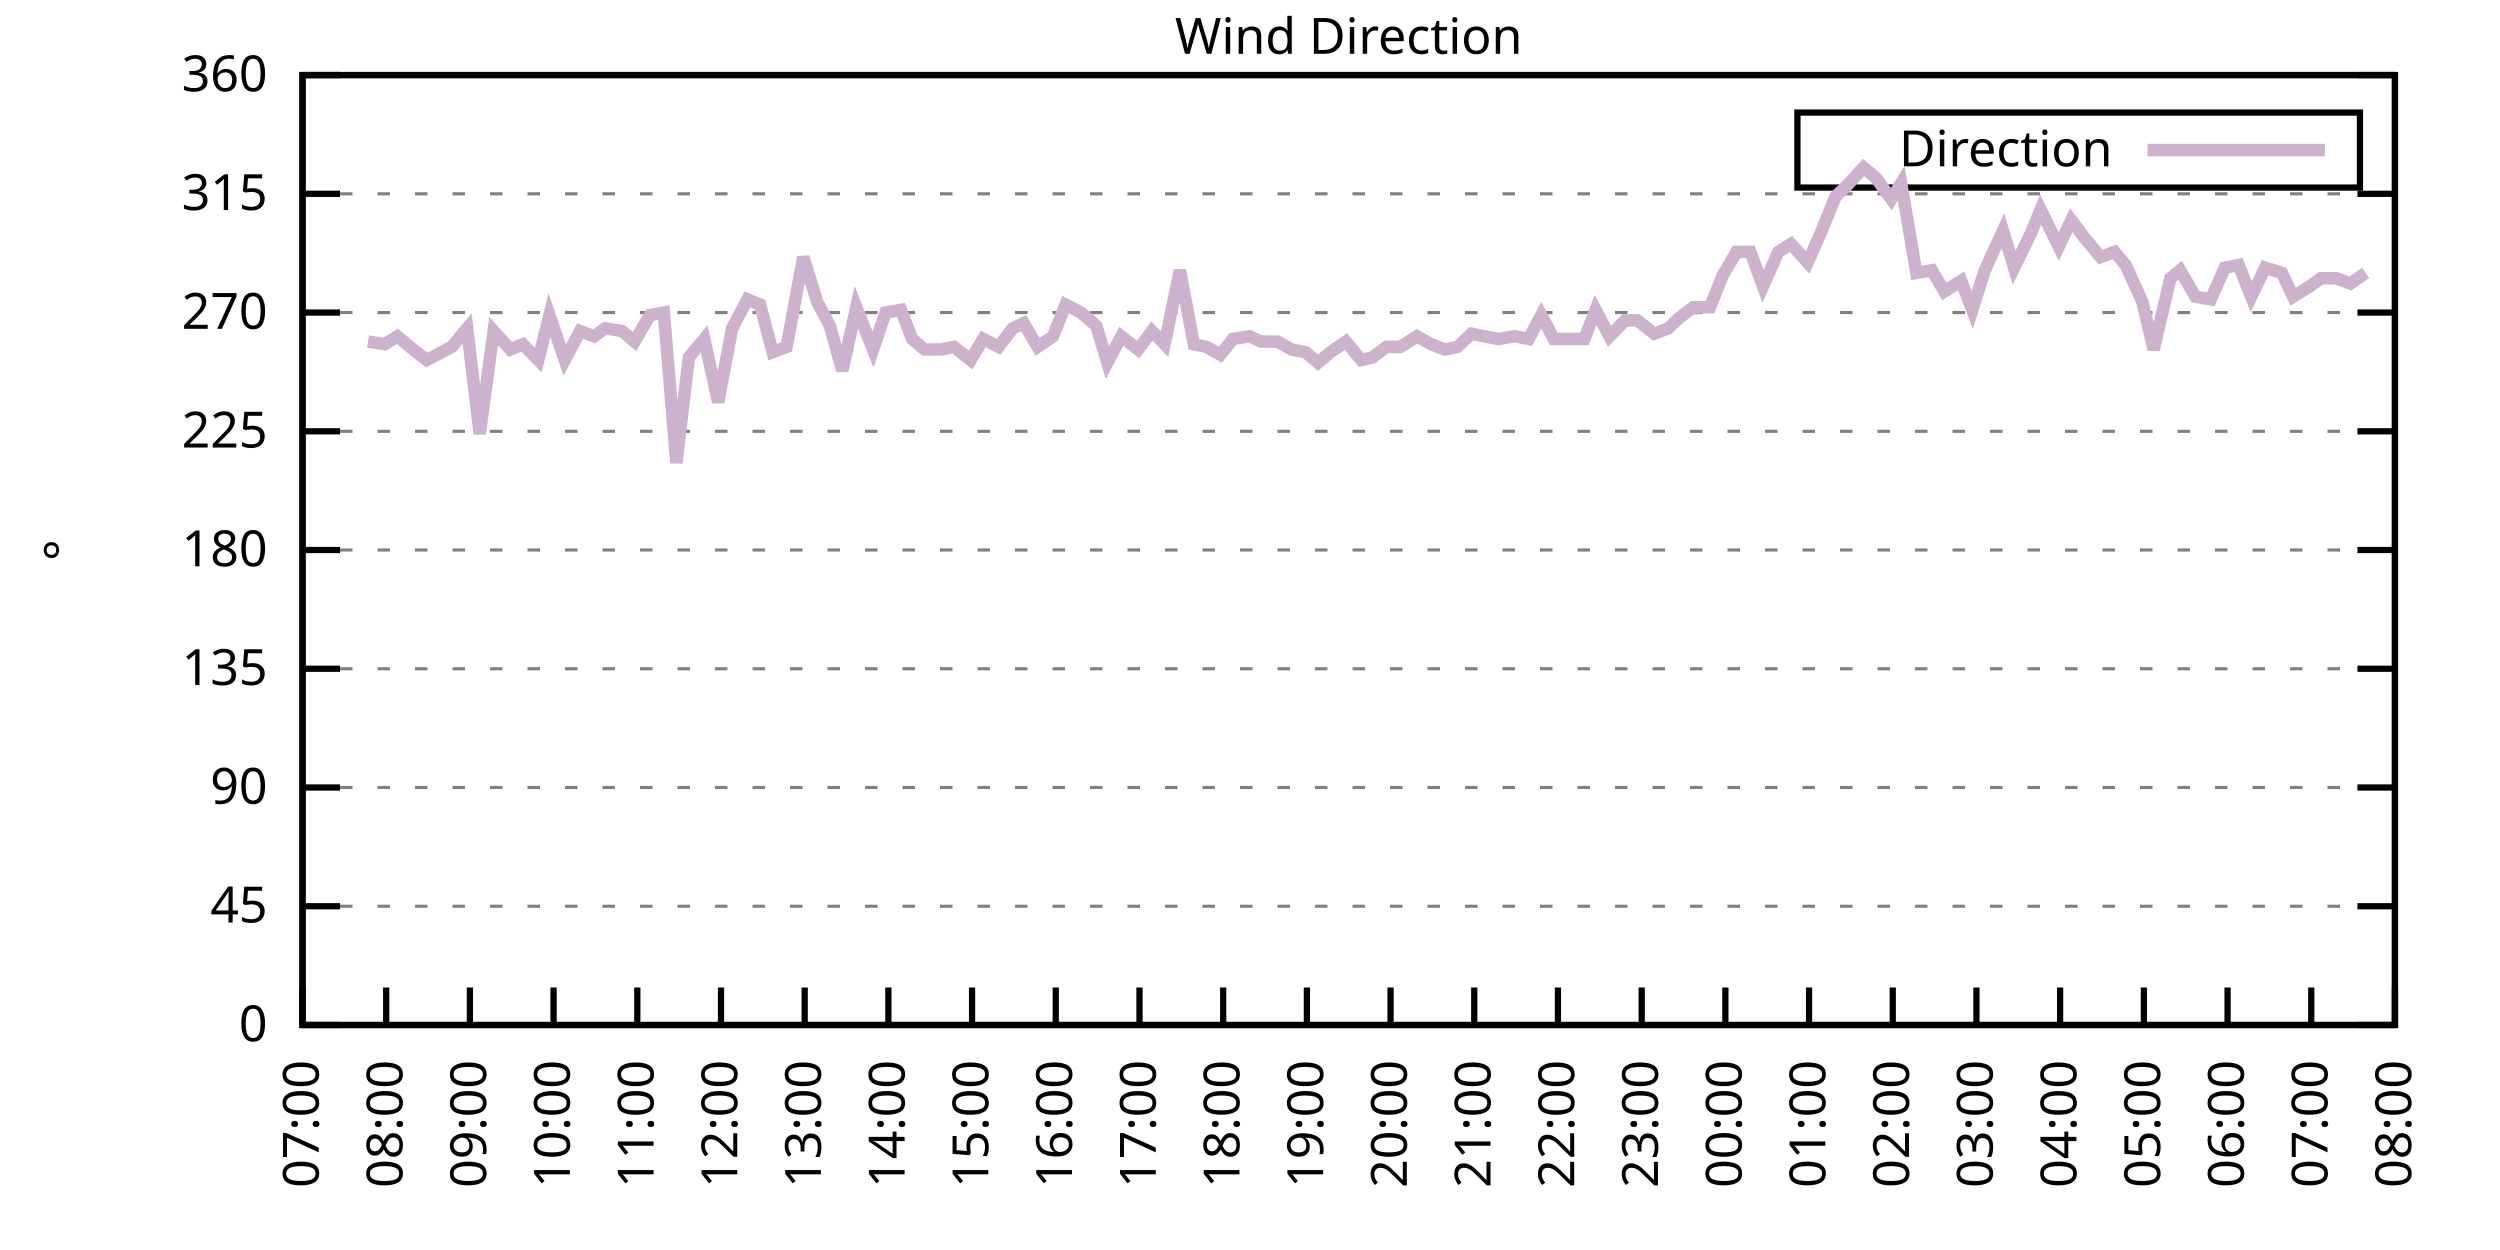
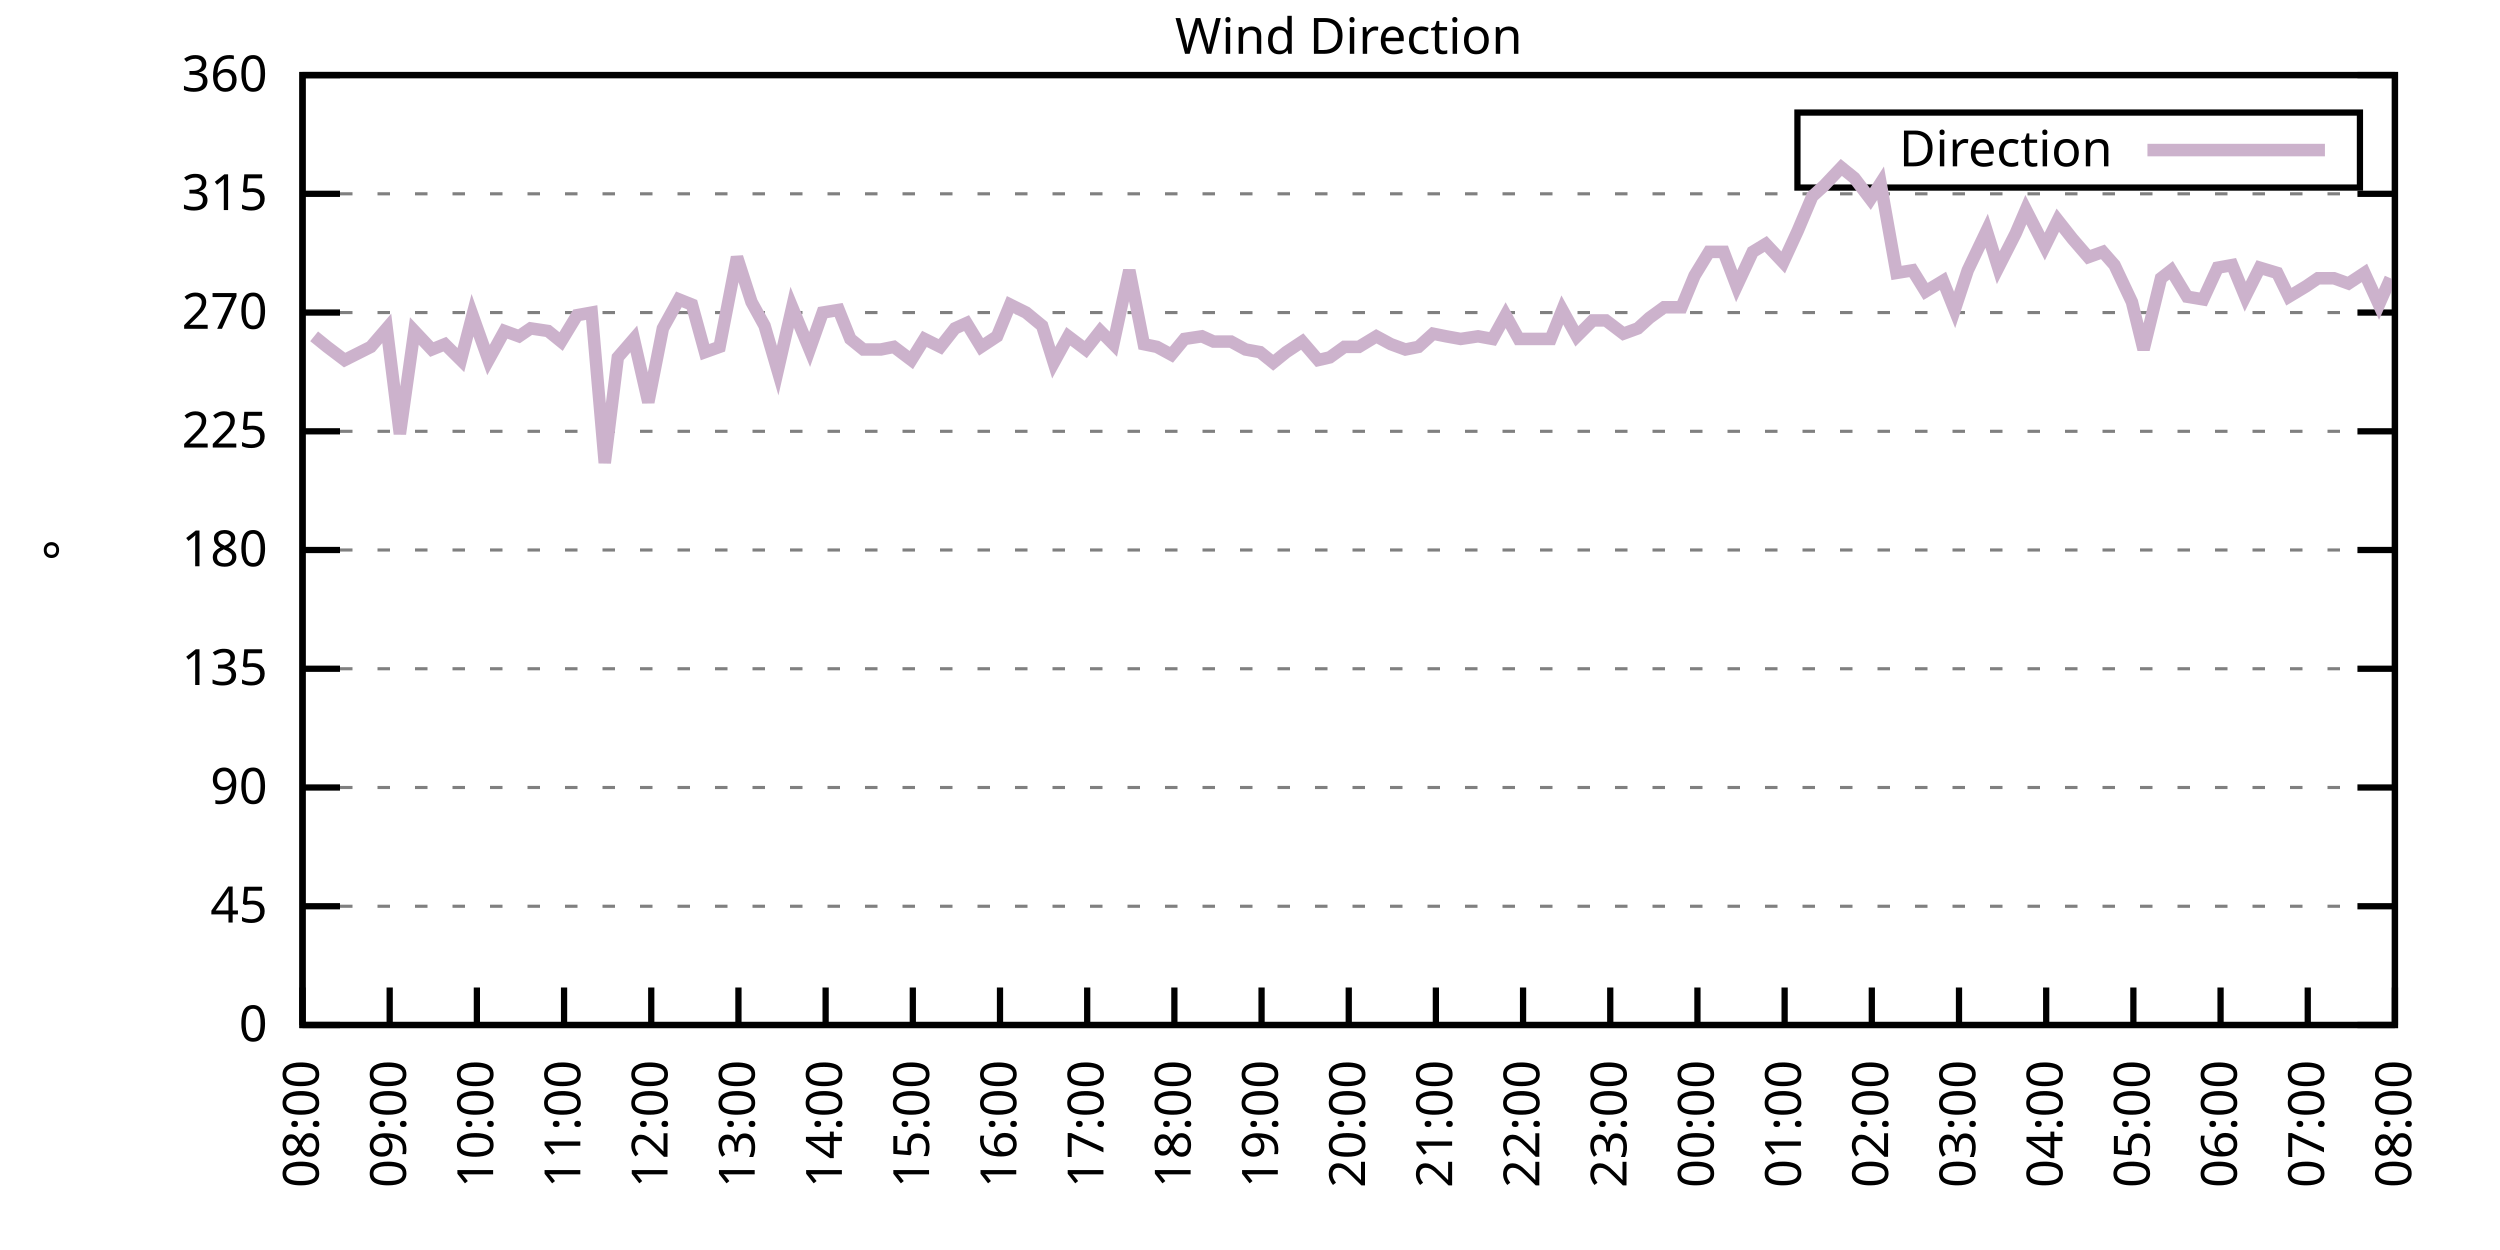
<svg xmlns="http://www.w3.org/2000/svg" xmlns:xlink="http://www.w3.org/1999/xlink" width="400" height="200" viewBox="0 0 400 200">
  <g id="gnuplot_canvas">
    <rect x="0" y="0" width="400" height="200" fill="none" />
    <defs>
      <circle id="gpDot" r="0.5" stroke-width="0.5" stroke="currentColor" />
      <path id="gpPt0" stroke-width="0.333" stroke="currentColor" d="M-1,0 h2 M0,-1 v2" />
      <path id="gpPt1" stroke-width="0.333" stroke="currentColor" d="M-1,-1 L1,1 M1,-1 L-1,1" />
      <path id="gpPt2" stroke-width="0.333" stroke="currentColor" d="M-1,0 L1,0 M0,-1 L0,1 M-1,-1 L1,1 M-1,1 L1,-1" />
      <rect id="gpPt3" stroke-width="0.333" stroke="currentColor" x="-1" y="-1" width="2" height="2" />
      <rect id="gpPt4" stroke-width="0.333" stroke="currentColor" fill="currentColor" x="-1" y="-1" width="2" height="2" />
      <circle id="gpPt5" stroke-width="0.333" stroke="currentColor" cx="0" cy="0" r="1" />
      <use xlink:href="#gpPt5" id="gpPt6" fill="currentColor" stroke="none" />
      <path id="gpPt7" stroke-width="0.333" stroke="currentColor" d="M0,-1.33 L-1.33,0.67 L1.33,0.67 z" />
      <use xlink:href="#gpPt7" id="gpPt8" fill="currentColor" stroke="none" />
      <use xlink:href="#gpPt7" id="gpPt9" stroke="currentColor" transform="rotate(180)" />
      <use xlink:href="#gpPt9" id="gpPt10" fill="currentColor" stroke="none" />
      <use xlink:href="#gpPt3" id="gpPt11" stroke="currentColor" transform="rotate(45)" />
      <use xlink:href="#gpPt11" id="gpPt12" fill="currentColor" stroke="none" />
      <path id="gpPt13" stroke-width="0.333" stroke="currentColor" d="M0,1.330 L1.265,0.411 L0.782,-1.067 L-0.782,-1.076 L-1.265,0.411 z" />
      <use xlink:href="#gpPt13" id="gpPt14" fill="currentColor" stroke="none" />
      <filter id="textbox" filterUnits="objectBoundingBox" x="0" y="0" height="1" width="1">
        <feFlood flood-color="white" flood-opacity="1" result="bgnd" />
        <feComposite in="SourceGraphic" in2="bgnd" operator="atop" />
      </filter>
      <filter id="greybox" filterUnits="objectBoundingBox" x="0" y="0" height="1" width="1">
        <feFlood flood-color="lightgrey" flood-opacity="1" result="grey" />
        <feComposite in="SourceGraphic" in2="grey" operator="atop" />
      </filter>
    </defs>
    <g fill="none" color="white" stroke="currentColor" stroke-width="1.00" stroke-linecap="butt" stroke-linejoin="miter">
</g>
    <g fill="none" color="black" stroke="currentColor" stroke-width="1.00" stroke-linecap="butt" stroke-linejoin="miter">
      <g stroke="none" shape-rendering="crispEdges">
        <polygon fill="rgb(255, 255, 255)" points="48.40,164.00 383.18,164.00 383.18,12.02 48.40,12.02 " />
      </g>
    </g>
    <g fill="none" color="black" stroke="currentColor" stroke-width="1.00" stroke-linecap="butt" stroke-linejoin="miter">
</g>
    <g fill="none" color="black" stroke="black" stroke-width="0.50" stroke-linecap="butt" stroke-linejoin="miter">
</g>
    <g fill="none" color="gray" stroke="currentColor" stroke-width="0.50" stroke-linecap="butt" stroke-linejoin="miter">
      <path stroke="gray" stroke-dasharray="2,4" class="gridline" d="M48.40,164.00 L383.19,164.00  " />
    </g>
    <g fill="none" color="gray" stroke="gray" stroke-width="1.00" stroke-linecap="butt" stroke-linejoin="miter">
</g>
    <g fill="none" color="black" stroke="currentColor" stroke-width="1.00" stroke-linecap="butt" stroke-linejoin="miter">
      <path stroke="black" d="M48.40,164.00 L54.40,164.00 M383.19,164.00 L377.19,164.00  " />
      <g transform="translate(42.80,166.60)" stroke="none" fill="black" font-family="Sans" font-size="8.00" text-anchor="end">
        <text>
          <tspan font-family="Sans"> 0</tspan>
        </text>
      </g>
    </g>
    <g fill="none" color="black" stroke="currentColor" stroke-width="1.00" stroke-linecap="butt" stroke-linejoin="miter">
</g>
    <g fill="none" color="black" stroke="black" stroke-width="0.50" stroke-linecap="butt" stroke-linejoin="miter">
</g>
    <g fill="none" color="gray" stroke="currentColor" stroke-width="0.50" stroke-linecap="butt" stroke-linejoin="miter">
      <path stroke="gray" stroke-dasharray="2,4" class="gridline" d="M48.40,145.00 L383.19,145.00  " />
    </g>
    <g fill="none" color="gray" stroke="gray" stroke-width="1.00" stroke-linecap="butt" stroke-linejoin="miter">
</g>
    <g fill="none" color="black" stroke="currentColor" stroke-width="1.00" stroke-linecap="butt" stroke-linejoin="miter">
      <path stroke="black" d="M48.40,145.00 L54.40,145.00 M383.19,145.00 L377.19,145.00  " />
      <g transform="translate(42.80,147.60)" stroke="none" fill="black" font-family="Sans" font-size="8.00" text-anchor="end">
        <text>
          <tspan font-family="Sans"> 45</tspan>
        </text>
      </g>
    </g>
    <g fill="none" color="black" stroke="currentColor" stroke-width="1.00" stroke-linecap="butt" stroke-linejoin="miter">
</g>
    <g fill="none" color="black" stroke="black" stroke-width="0.50" stroke-linecap="butt" stroke-linejoin="miter">
</g>
    <g fill="none" color="gray" stroke="currentColor" stroke-width="0.50" stroke-linecap="butt" stroke-linejoin="miter">
      <path stroke="gray" stroke-dasharray="2,4" class="gridline" d="M48.40,126.00 L383.19,126.00  " />
    </g>
    <g fill="none" color="gray" stroke="gray" stroke-width="1.00" stroke-linecap="butt" stroke-linejoin="miter">
</g>
    <g fill="none" color="black" stroke="currentColor" stroke-width="1.00" stroke-linecap="butt" stroke-linejoin="miter">
      <path stroke="black" d="M48.40,126.00 L54.40,126.00 M383.19,126.00 L377.19,126.00  " />
      <g transform="translate(42.80,128.60)" stroke="none" fill="black" font-family="Sans" font-size="8.00" text-anchor="end">
        <text>
          <tspan font-family="Sans"> 90</tspan>
        </text>
      </g>
    </g>
    <g fill="none" color="black" stroke="currentColor" stroke-width="1.00" stroke-linecap="butt" stroke-linejoin="miter">
</g>
    <g fill="none" color="black" stroke="black" stroke-width="0.50" stroke-linecap="butt" stroke-linejoin="miter">
</g>
    <g fill="none" color="gray" stroke="currentColor" stroke-width="0.50" stroke-linecap="butt" stroke-linejoin="miter">
      <path stroke="gray" stroke-dasharray="2,4" class="gridline" d="M48.40,107.00 L383.19,107.00  " />
    </g>
    <g fill="none" color="gray" stroke="gray" stroke-width="1.00" stroke-linecap="butt" stroke-linejoin="miter">
</g>
    <g fill="none" color="black" stroke="currentColor" stroke-width="1.00" stroke-linecap="butt" stroke-linejoin="miter">
      <path stroke="black" d="M48.40,107.00 L54.40,107.00 M383.19,107.00 L377.19,107.00  " />
      <g transform="translate(42.80,109.60)" stroke="none" fill="black" font-family="Sans" font-size="8.00" text-anchor="end">
        <text>
          <tspan font-family="Sans"> 135</tspan>
        </text>
      </g>
    </g>
    <g fill="none" color="black" stroke="currentColor" stroke-width="1.00" stroke-linecap="butt" stroke-linejoin="miter">
</g>
    <g fill="none" color="black" stroke="black" stroke-width="0.50" stroke-linecap="butt" stroke-linejoin="miter">
</g>
    <g fill="none" color="gray" stroke="currentColor" stroke-width="0.50" stroke-linecap="butt" stroke-linejoin="miter">
      <path stroke="gray" stroke-dasharray="2,4" class="gridline" d="M48.40,88.00 L383.19,88.00  " />
    </g>
    <g fill="none" color="gray" stroke="gray" stroke-width="1.00" stroke-linecap="butt" stroke-linejoin="miter">
</g>
    <g fill="none" color="black" stroke="currentColor" stroke-width="1.00" stroke-linecap="butt" stroke-linejoin="miter">
      <path stroke="black" d="M48.40,88.00 L54.40,88.00 M383.19,88.00 L377.19,88.00  " />
      <g transform="translate(42.80,90.60)" stroke="none" fill="black" font-family="Sans" font-size="8.00" text-anchor="end">
        <text>
          <tspan font-family="Sans"> 180</tspan>
        </text>
      </g>
    </g>
    <g fill="none" color="black" stroke="currentColor" stroke-width="1.00" stroke-linecap="butt" stroke-linejoin="miter">
</g>
    <g fill="none" color="black" stroke="black" stroke-width="0.50" stroke-linecap="butt" stroke-linejoin="miter">
</g>
    <g fill="none" color="gray" stroke="currentColor" stroke-width="0.50" stroke-linecap="butt" stroke-linejoin="miter">
      <path stroke="gray" stroke-dasharray="2,4" class="gridline" d="M48.40,69.01 L383.19,69.01  " />
    </g>
    <g fill="none" color="gray" stroke="gray" stroke-width="1.00" stroke-linecap="butt" stroke-linejoin="miter">
</g>
    <g fill="none" color="black" stroke="currentColor" stroke-width="1.00" stroke-linecap="butt" stroke-linejoin="miter">
      <path stroke="black" d="M48.40,69.01 L54.40,69.01 M383.19,69.01 L377.19,69.01  " />
      <g transform="translate(42.80,71.61)" stroke="none" fill="black" font-family="Sans" font-size="8.00" text-anchor="end">
        <text>
          <tspan font-family="Sans"> 225</tspan>
        </text>
      </g>
    </g>
    <g fill="none" color="black" stroke="currentColor" stroke-width="1.00" stroke-linecap="butt" stroke-linejoin="miter">
</g>
    <g fill="none" color="black" stroke="black" stroke-width="0.50" stroke-linecap="butt" stroke-linejoin="miter">
</g>
    <g fill="none" color="gray" stroke="currentColor" stroke-width="0.50" stroke-linecap="butt" stroke-linejoin="miter">
      <path stroke="gray" stroke-dasharray="2,4" class="gridline" d="M48.40,50.01 L383.19,50.01  " />
    </g>
    <g fill="none" color="gray" stroke="gray" stroke-width="1.00" stroke-linecap="butt" stroke-linejoin="miter">
</g>
    <g fill="none" color="black" stroke="currentColor" stroke-width="1.00" stroke-linecap="butt" stroke-linejoin="miter">
      <path stroke="black" d="M48.40,50.01 L54.40,50.01 M383.19,50.01 L377.19,50.01  " />
      <g transform="translate(42.80,52.61)" stroke="none" fill="black" font-family="Sans" font-size="8.00" text-anchor="end">
        <text>
          <tspan font-family="Sans"> 270</tspan>
        </text>
      </g>
    </g>
    <g fill="none" color="black" stroke="currentColor" stroke-width="1.00" stroke-linecap="butt" stroke-linejoin="miter">
</g>
    <g fill="none" color="black" stroke="black" stroke-width="0.50" stroke-linecap="butt" stroke-linejoin="miter">
</g>
    <g fill="none" color="gray" stroke="currentColor" stroke-width="0.50" stroke-linecap="butt" stroke-linejoin="miter">
      <path stroke="gray" stroke-dasharray="2,4" class="gridline" d="M48.40,31.01 L383.19,31.01  " />
    </g>
    <g fill="none" color="gray" stroke="gray" stroke-width="1.00" stroke-linecap="butt" stroke-linejoin="miter">
</g>
    <g fill="none" color="black" stroke="currentColor" stroke-width="1.00" stroke-linecap="butt" stroke-linejoin="miter">
      <path stroke="black" d="M48.40,31.01 L54.40,31.01 M383.19,31.01 L377.19,31.01  " />
      <g transform="translate(42.80,33.61)" stroke="none" fill="black" font-family="Sans" font-size="8.00" text-anchor="end">
        <text>
          <tspan font-family="Sans"> 315</tspan>
        </text>
      </g>
    </g>
    <g fill="none" color="black" stroke="currentColor" stroke-width="1.00" stroke-linecap="butt" stroke-linejoin="miter">
</g>
    <g fill="none" color="black" stroke="black" stroke-width="0.50" stroke-linecap="butt" stroke-linejoin="miter">
</g>
    <g fill="none" color="gray" stroke="currentColor" stroke-width="0.50" stroke-linecap="butt" stroke-linejoin="miter">
      <path stroke="gray" stroke-dasharray="2,4" class="gridline" d="M48.40,12.01 L383.19,12.01  " />
    </g>
    <g fill="none" color="gray" stroke="gray" stroke-width="1.00" stroke-linecap="butt" stroke-linejoin="miter">
</g>
    <g fill="none" color="black" stroke="currentColor" stroke-width="1.00" stroke-linecap="butt" stroke-linejoin="miter">
      <path stroke="black" d="M48.40,12.01 L54.40,12.01 M383.19,12.01 L377.19,12.01  " />
      <g transform="translate(42.80,14.61)" stroke="none" fill="black" font-family="Sans" font-size="8.00" text-anchor="end">
        <text>
          <tspan font-family="Sans"> 360</tspan>
        </text>
      </g>
    </g>
    <g fill="none" color="black" stroke="currentColor" stroke-width="1.00" stroke-linecap="butt" stroke-linejoin="miter">
      <path stroke="black" d="M48.40,164.00 L48.40,158.00  " />
      <g transform="translate(51.00,169.60) rotate(270.00)" stroke="none" fill="black" font-family="Sans" font-size="8.00" text-anchor="end">
        <text>
-           <tspan font-family="Sans">07:00</tspan>
-         </text>
-       </g>
-     </g>
-     <g fill="none" color="black" stroke="currentColor" stroke-width="1.00" stroke-linecap="butt" stroke-linejoin="miter">
-       <path stroke="black" d="M61.79,164.00 L61.79,158.00  " />
-       <g transform="translate(64.39,169.60) rotate(270.00)" stroke="none" fill="black" font-family="Sans" font-size="8.00" text-anchor="end">
-         <text>
          <tspan font-family="Sans">08:00</tspan>
        </text>
      </g>
    </g>
    <g fill="none" color="black" stroke="currentColor" stroke-width="1.00" stroke-linecap="butt" stroke-linejoin="miter">
-       <path stroke="black" d="M75.18,164.00 L75.18,158.00  " />
-       <g transform="translate(77.78,169.60) rotate(270.00)" stroke="none" fill="black" font-family="Sans" font-size="8.00" text-anchor="end">
+       <path stroke="black" d="M62.35,164.00 L62.35,158.00  " />
+       <g transform="translate(64.95,169.60) rotate(270.00)" stroke="none" fill="black" font-family="Sans" font-size="8.00" text-anchor="end">
        <text>
          <tspan font-family="Sans">09:00</tspan>
        </text>
      </g>
    </g>
    <g fill="none" color="black" stroke="currentColor" stroke-width="1.00" stroke-linecap="butt" stroke-linejoin="miter">
-       <path stroke="black" d="M88.57,164.00 L88.57,158.00  " />
-       <g transform="translate(91.17,169.60) rotate(270.00)" stroke="none" fill="black" font-family="Sans" font-size="8.00" text-anchor="end">
+       <path stroke="black" d="M76.30,164.00 L76.30,158.00  " />
+       <g transform="translate(78.90,169.60) rotate(270.00)" stroke="none" fill="black" font-family="Sans" font-size="8.00" text-anchor="end">
        <text>
          <tspan font-family="Sans">10:00</tspan>
        </text>
      </g>
    </g>
    <g fill="none" color="black" stroke="currentColor" stroke-width="1.00" stroke-linecap="butt" stroke-linejoin="miter">
-       <path stroke="black" d="M101.97,164.00 L101.97,158.00  " />
-       <g transform="translate(104.57,169.60) rotate(270.00)" stroke="none" fill="black" font-family="Sans" font-size="8.00" text-anchor="end">
+       <path stroke="black" d="M90.25,164.00 L90.25,158.00  " />
+       <g transform="translate(92.85,169.60) rotate(270.00)" stroke="none" fill="black" font-family="Sans" font-size="8.00" text-anchor="end">
        <text>
          <tspan font-family="Sans">11:00</tspan>
        </text>
      </g>
    </g>
    <g fill="none" color="black" stroke="currentColor" stroke-width="1.00" stroke-linecap="butt" stroke-linejoin="miter">
-       <path stroke="black" d="M115.36,164.00 L115.36,158.00  " />
-       <g transform="translate(117.96,169.60) rotate(270.00)" stroke="none" fill="black" font-family="Sans" font-size="8.00" text-anchor="end">
+       <path stroke="black" d="M104.20,164.00 L104.20,158.00  " />
+       <g transform="translate(106.80,169.60) rotate(270.00)" stroke="none" fill="black" font-family="Sans" font-size="8.00" text-anchor="end">
        <text>
          <tspan font-family="Sans">12:00</tspan>
        </text>
      </g>
    </g>
    <g fill="none" color="black" stroke="currentColor" stroke-width="1.00" stroke-linecap="butt" stroke-linejoin="miter">
-       <path stroke="black" d="M128.75,164.00 L128.75,158.00  " />
-       <g transform="translate(131.35,169.60) rotate(270.00)" stroke="none" fill="black" font-family="Sans" font-size="8.00" text-anchor="end">
+       <path stroke="black" d="M118.15,164.00 L118.15,158.00  " />
+       <g transform="translate(120.75,169.60) rotate(270.00)" stroke="none" fill="black" font-family="Sans" font-size="8.00" text-anchor="end">
        <text>
          <tspan font-family="Sans">13:00</tspan>
        </text>
      </g>
    </g>
    <g fill="none" color="black" stroke="currentColor" stroke-width="1.00" stroke-linecap="butt" stroke-linejoin="miter">
-       <path stroke="black" d="M142.14,164.00 L142.14,158.00  " />
-       <g transform="translate(144.74,169.60) rotate(270.00)" stroke="none" fill="black" font-family="Sans" font-size="8.00" text-anchor="end">
+       <path stroke="black" d="M132.10,164.00 L132.10,158.00  " />
+       <g transform="translate(134.70,169.60) rotate(270.00)" stroke="none" fill="black" font-family="Sans" font-size="8.00" text-anchor="end">
        <text>
          <tspan font-family="Sans">14:00</tspan>
        </text>
      </g>
    </g>
    <g fill="none" color="black" stroke="currentColor" stroke-width="1.00" stroke-linecap="butt" stroke-linejoin="miter">
-       <path stroke="black" d="M155.53,164.00 L155.53,158.00  " />
-       <g transform="translate(158.13,169.60) rotate(270.00)" stroke="none" fill="black" font-family="Sans" font-size="8.00" text-anchor="end">
+       <path stroke="black" d="M146.05,164.00 L146.05,158.00  " />
+       <g transform="translate(148.65,169.60) rotate(270.00)" stroke="none" fill="black" font-family="Sans" font-size="8.00" text-anchor="end">
        <text>
          <tspan font-family="Sans">15:00</tspan>
        </text>
      </g>
    </g>
    <g fill="none" color="black" stroke="currentColor" stroke-width="1.00" stroke-linecap="butt" stroke-linejoin="miter">
-       <path stroke="black" d="M168.92,164.00 L168.92,158.00  " />
-       <g transform="translate(171.52,169.60) rotate(270.00)" stroke="none" fill="black" font-family="Sans" font-size="8.00" text-anchor="end">
+       <path stroke="black" d="M160.00,164.00 L160.00,158.00  " />
+       <g transform="translate(162.60,169.60) rotate(270.00)" stroke="none" fill="black" font-family="Sans" font-size="8.00" text-anchor="end">
        <text>
          <tspan font-family="Sans">16:00</tspan>
        </text>
      </g>
    </g>
    <g fill="none" color="black" stroke="currentColor" stroke-width="1.00" stroke-linecap="butt" stroke-linejoin="miter">
-       <path stroke="black" d="M182.32,164.00 L182.32,158.00  " />
-       <g transform="translate(184.92,169.60) rotate(270.00)" stroke="none" fill="black" font-family="Sans" font-size="8.00" text-anchor="end">
+       <path stroke="black" d="M173.95,164.00 L173.95,158.00  " />
+       <g transform="translate(176.55,169.60) rotate(270.00)" stroke="none" fill="black" font-family="Sans" font-size="8.00" text-anchor="end">
        <text>
          <tspan font-family="Sans">17:00</tspan>
        </text>
      </g>
    </g>
    <g fill="none" color="black" stroke="currentColor" stroke-width="1.00" stroke-linecap="butt" stroke-linejoin="miter">
-       <path stroke="black" d="M195.71,164.00 L195.71,158.00  " />
-       <g transform="translate(198.31,169.60) rotate(270.00)" stroke="none" fill="black" font-family="Sans" font-size="8.00" text-anchor="end">
+       <path stroke="black" d="M187.90,164.00 L187.90,158.00  " />
+       <g transform="translate(190.50,169.60) rotate(270.00)" stroke="none" fill="black" font-family="Sans" font-size="8.00" text-anchor="end">
        <text>
          <tspan font-family="Sans">18:00</tspan>
        </text>
      </g>
    </g>
    <g fill="none" color="black" stroke="currentColor" stroke-width="1.00" stroke-linecap="butt" stroke-linejoin="miter">
-       <path stroke="black" d="M209.10,164.00 L209.10,158.00  " />
-       <g transform="translate(211.70,169.60) rotate(270.00)" stroke="none" fill="black" font-family="Sans" font-size="8.00" text-anchor="end">
+       <path stroke="black" d="M201.85,164.00 L201.85,158.00  " />
+       <g transform="translate(204.45,169.60) rotate(270.00)" stroke="none" fill="black" font-family="Sans" font-size="8.00" text-anchor="end">
        <text>
          <tspan font-family="Sans">19:00</tspan>
        </text>
      </g>
    </g>
    <g fill="none" color="black" stroke="currentColor" stroke-width="1.00" stroke-linecap="butt" stroke-linejoin="miter">
-       <path stroke="black" d="M222.49,164.00 L222.49,158.00  " />
-       <g transform="translate(225.09,169.60) rotate(270.00)" stroke="none" fill="black" font-family="Sans" font-size="8.00" text-anchor="end">
+       <path stroke="black" d="M215.80,164.00 L215.80,158.00  " />
+       <g transform="translate(218.40,169.60) rotate(270.00)" stroke="none" fill="black" font-family="Sans" font-size="8.00" text-anchor="end">
        <text>
          <tspan font-family="Sans">20:00</tspan>
        </text>
      </g>
    </g>
    <g fill="none" color="black" stroke="currentColor" stroke-width="1.00" stroke-linecap="butt" stroke-linejoin="miter">
-       <path stroke="black" d="M235.88,164.00 L235.88,158.00  " />
-       <g transform="translate(238.48,169.60) rotate(270.00)" stroke="none" fill="black" font-family="Sans" font-size="8.00" text-anchor="end">
+       <path stroke="black" d="M229.74,164.00 L229.74,158.00  " />
+       <g transform="translate(232.34,169.60) rotate(270.00)" stroke="none" fill="black" font-family="Sans" font-size="8.00" text-anchor="end">
        <text>
          <tspan font-family="Sans">21:00</tspan>
        </text>
      </g>
    </g>
    <g fill="none" color="black" stroke="currentColor" stroke-width="1.00" stroke-linecap="butt" stroke-linejoin="miter">
-       <path stroke="black" d="M249.27,164.00 L249.27,158.00  " />
-       <g transform="translate(251.87,169.60) rotate(270.00)" stroke="none" fill="black" font-family="Sans" font-size="8.00" text-anchor="end">
+       <path stroke="black" d="M243.69,164.00 L243.69,158.00  " />
+       <g transform="translate(246.29,169.60) rotate(270.00)" stroke="none" fill="black" font-family="Sans" font-size="8.00" text-anchor="end">
        <text>
          <tspan font-family="Sans">22:00</tspan>
        </text>
      </g>
    </g>
    <g fill="none" color="black" stroke="currentColor" stroke-width="1.00" stroke-linecap="butt" stroke-linejoin="miter">
-       <path stroke="black" d="M262.67,164.00 L262.67,158.00  " />
-       <g transform="translate(265.27,169.60) rotate(270.00)" stroke="none" fill="black" font-family="Sans" font-size="8.00" text-anchor="end">
+       <path stroke="black" d="M257.64,164.00 L257.64,158.00  " />
+       <g transform="translate(260.24,169.60) rotate(270.00)" stroke="none" fill="black" font-family="Sans" font-size="8.00" text-anchor="end">
        <text>
          <tspan font-family="Sans">23:00</tspan>
        </text>
      </g>
    </g>
    <g fill="none" color="black" stroke="currentColor" stroke-width="1.00" stroke-linecap="butt" stroke-linejoin="miter">
-       <path stroke="black" d="M276.06,164.00 L276.06,158.00  " />
-       <g transform="translate(278.66,169.60) rotate(270.00)" stroke="none" fill="black" font-family="Sans" font-size="8.00" text-anchor="end">
+       <path stroke="black" d="M271.59,164.00 L271.59,158.00  " />
+       <g transform="translate(274.19,169.60) rotate(270.00)" stroke="none" fill="black" font-family="Sans" font-size="8.00" text-anchor="end">
        <text>
          <tspan font-family="Sans">00:00</tspan>
        </text>
      </g>
    </g>
    <g fill="none" color="black" stroke="currentColor" stroke-width="1.00" stroke-linecap="butt" stroke-linejoin="miter">
-       <path stroke="black" d="M289.45,164.00 L289.45,158.00  " />
-       <g transform="translate(292.05,169.60) rotate(270.00)" stroke="none" fill="black" font-family="Sans" font-size="8.00" text-anchor="end">
+       <path stroke="black" d="M285.54,164.00 L285.54,158.00  " />
+       <g transform="translate(288.14,169.60) rotate(270.00)" stroke="none" fill="black" font-family="Sans" font-size="8.00" text-anchor="end">
        <text>
          <tspan font-family="Sans">01:00</tspan>
        </text>
      </g>
    </g>
    <g fill="none" color="black" stroke="currentColor" stroke-width="1.00" stroke-linecap="butt" stroke-linejoin="miter">
-       <path stroke="black" d="M302.84,164.00 L302.84,158.00  " />
-       <g transform="translate(305.44,169.60) rotate(270.00)" stroke="none" fill="black" font-family="Sans" font-size="8.00" text-anchor="end">
+       <path stroke="black" d="M299.49,164.00 L299.49,158.00  " />
+       <g transform="translate(302.09,169.60) rotate(270.00)" stroke="none" fill="black" font-family="Sans" font-size="8.00" text-anchor="end">
        <text>
          <tspan font-family="Sans">02:00</tspan>
        </text>
      </g>
    </g>
    <g fill="none" color="black" stroke="currentColor" stroke-width="1.00" stroke-linecap="butt" stroke-linejoin="miter">
-       <path stroke="black" d="M316.23,164.00 L316.23,158.00  " />
-       <g transform="translate(318.83,169.60) rotate(270.00)" stroke="none" fill="black" font-family="Sans" font-size="8.00" text-anchor="end">
+       <path stroke="black" d="M313.44,164.00 L313.44,158.00  " />
+       <g transform="translate(316.04,169.60) rotate(270.00)" stroke="none" fill="black" font-family="Sans" font-size="8.00" text-anchor="end">
        <text>
          <tspan font-family="Sans">03:00</tspan>
        </text>
      </g>
    </g>
    <g fill="none" color="black" stroke="currentColor" stroke-width="1.00" stroke-linecap="butt" stroke-linejoin="miter">
-       <path stroke="black" d="M329.62,164.00 L329.62,158.00  " />
-       <g transform="translate(332.22,169.60) rotate(270.00)" stroke="none" fill="black" font-family="Sans" font-size="8.00" text-anchor="end">
+       <path stroke="black" d="M327.39,164.00 L327.39,158.00  " />
+       <g transform="translate(329.99,169.60) rotate(270.00)" stroke="none" fill="black" font-family="Sans" font-size="8.00" text-anchor="end">
        <text>
          <tspan font-family="Sans">04:00</tspan>
        </text>
      </g>
    </g>
    <g fill="none" color="black" stroke="currentColor" stroke-width="1.00" stroke-linecap="butt" stroke-linejoin="miter">
-       <path stroke="black" d="M343.02,164.00 L343.02,158.00  " />
-       <g transform="translate(345.62,169.60) rotate(270.00)" stroke="none" fill="black" font-family="Sans" font-size="8.00" text-anchor="end">
+       <path stroke="black" d="M341.34,164.00 L341.34,158.00  " />
+       <g transform="translate(343.94,169.60) rotate(270.00)" stroke="none" fill="black" font-family="Sans" font-size="8.00" text-anchor="end">
        <text>
          <tspan font-family="Sans">05:00</tspan>
        </text>
      </g>
    </g>
    <g fill="none" color="black" stroke="currentColor" stroke-width="1.00" stroke-linecap="butt" stroke-linejoin="miter">
-       <path stroke="black" d="M356.41,164.00 L356.41,158.00  " />
-       <g transform="translate(359.01,169.60) rotate(270.00)" stroke="none" fill="black" font-family="Sans" font-size="8.00" text-anchor="end">
+       <path stroke="black" d="M355.29,164.00 L355.29,158.00  " />
+       <g transform="translate(357.89,169.60) rotate(270.00)" stroke="none" fill="black" font-family="Sans" font-size="8.00" text-anchor="end">
        <text>
          <tspan font-family="Sans">06:00</tspan>
        </text>
      </g>
    </g>
    <g fill="none" color="black" stroke="currentColor" stroke-width="1.00" stroke-linecap="butt" stroke-linejoin="miter">
-       <path stroke="black" d="M369.80,164.00 L369.80,158.00  " />
-       <g transform="translate(372.40,169.60) rotate(270.00)" stroke="none" fill="black" font-family="Sans" font-size="8.00" text-anchor="end">
+       <path stroke="black" d="M369.24,164.00 L369.24,158.00  " />
+       <g transform="translate(371.84,169.60) rotate(270.00)" stroke="none" fill="black" font-family="Sans" font-size="8.00" text-anchor="end">
        <text>
          <tspan font-family="Sans">07:00</tspan>
        </text>
      </g>
    </g>
    <g fill="none" color="black" stroke="currentColor" stroke-width="1.00" stroke-linecap="butt" stroke-linejoin="miter">
      <path stroke="black" d="M383.19,164.00 L383.19,158.00  " />
      <g transform="translate(385.79,169.60) rotate(270.00)" stroke="none" fill="black" font-family="Sans" font-size="8.00" text-anchor="end">
        <text>
          <tspan font-family="Sans">08:00</tspan>
        </text>
      </g>
    </g>
    <g fill="none" color="black" stroke="currentColor" stroke-width="1.00" stroke-linecap="butt" stroke-linejoin="miter">
</g>
    <g fill="none" color="black" stroke="currentColor" stroke-width="1.00" stroke-linecap="butt" stroke-linejoin="miter">
      <path stroke="black" d="M48.40,12.01 L48.40,164.00 L383.19,164.00 L383.19,12.01 L48.40,12.01 Z  " />
    </g>
    <g fill="none" color="black" stroke="currentColor" stroke-width="1.00" stroke-linecap="butt" stroke-linejoin="miter">
</g>
    <g fill="none" color="black" stroke="currentColor" stroke-width="1.00" stroke-linecap="butt" stroke-linejoin="miter">
      <path stroke="black" d="M287.59,30.01 L287.59,18.01 L377.59,18.01 L377.59,30.01 L287.59,30.01 Z  " />
    </g>
    <g id="Wind_direction_plot_1">
      <g fill="none" color="white" stroke="black" stroke-width="2.00" stroke-linecap="butt" stroke-linejoin="miter">
</g>
      <g fill="none" color="black" stroke="currentColor" stroke-width="2.00" stroke-linecap="butt" stroke-linejoin="miter">
        <g transform="translate(337.99,26.61)" stroke="none" fill="black" font-family="Sans" font-size="8.00" text-anchor="end">
          <text>
            <tspan font-family="Sans">Direction</tspan>
          </text>
        </g>
      </g>
      <g fill="none" color="black" stroke="currentColor" stroke-width="2.00" stroke-linecap="butt" stroke-linejoin="miter">
-         <path stroke="rgb(204, 178, 204)" d="M343.59,24.01 L371.99,24.01 M58.89,54.65 L61.57,55.07 L63.58,53.81 L65.59,55.50 L68.26,57.61 L72.28,55.50   L74.74,52.54 L76.75,69.43 L78.98,52.96 L81.66,55.92 L83.66,55.07 L86.12,57.61 L87.91,50.43 L90.36,57.61   L92.82,52.96 L95.05,53.81 L96.83,52.54 L99.51,52.96 L101.52,54.65 L103.98,50.43 L106.21,50.01 L108.22,74.07   L110.22,57.18 L112.68,54.23 L114.91,64.36 L117.14,52.54 L119.60,47.90 L121.61,48.74 L123.62,56.34 L125.85,55.50   L128.53,41.14 L130.76,48.32 L132.77,52.12 L134.78,59.30 L137.01,49.16 L139.69,55.92 L141.69,50.01 L144.15,49.59   L145.94,54.23 L147.94,55.92 L150.62,55.92 L152.63,55.50 L155.31,57.61 L157.32,54.23 L159.77,55.50 L162.01,52.54   L163.79,51.70 L166.02,55.50 L168.48,53.81 L170.49,48.74 L172.94,50.01 L175.40,52.12 L177.18,58.03 L179.41,53.81   L182.09,55.92 L184.32,52.96 L186.33,55.07 L188.79,43.25 L191.02,55.07 L193.03,55.50 L195.26,56.76 L197.27,54.23   L199.95,53.81 L201.73,54.65 L204.41,54.65 L206.64,55.92 L208.88,56.34 L210.88,58.03 L212.89,56.34 L215.35,54.65   L217.80,57.61 L219.59,57.18 L221.82,55.50 L224.05,55.50 L226.73,53.81 L228.96,55.07 L231.20,55.92 L233.20,55.50   L235.44,53.39 L237.44,53.81 L239.68,54.23 L242.36,53.81 L244.59,54.23 L246.60,50.43 L248.60,54.23 L250.84,54.23   L253.51,54.23 L255.30,49.59 L257.53,53.81 L259.99,51.27 L262.00,51.27 L264.67,53.39 L266.91,52.54 L268.69,50.85   L270.92,49.16 L273.60,49.16 L275.61,44.10 L277.84,40.30 L280.07,40.30 L282.08,45.79 L284.54,40.30 L286.55,39.03   L289.23,41.99 L291.46,36.92 L293.69,31.43 L295.48,29.74 L298.15,26.79 L300.16,28.48 L302.62,31.85 L304.18,29.32   L306.63,43.67 L309.09,43.25 L311.10,46.63 L313.78,44.94 L315.56,49.59 L317.57,43.25 L320.47,36.92 L322.26,42.83   L324.94,37.34 L326.50,33.54 L329.40,39.45 L331.41,35.23 L333.64,38.19 L336.10,41.14 L338.33,40.30 L340.11,42.41   L342.79,48.32 L344.58,55.92 L347.26,44.52 L348.82,43.25 L351.27,47.47 L353.73,47.90 L355.96,42.83 L358.19,42.41   L360.20,47.47 L362.43,42.83 L365.11,43.67 L366.90,47.47 L369.58,45.79 L371.36,44.52 L373.82,44.52 L376.05,45.36   L378.50,43.67  " />
+         <path stroke="rgb(204, 178, 204)" d="M343.59,24.01 L371.99,24.01 M50.26,53.81 L52.35,55.50 L55.14,57.61 L59.33,55.50 L61.88,52.54 L63.98,69.43   L66.30,52.96 L69.09,55.92 L71.18,55.07 L73.74,57.61 L75.60,50.43 L78.16,57.61 L80.72,52.96 L83.04,53.81   L84.90,52.54 L87.69,52.96 L89.78,54.65 L92.34,50.43 L94.67,50.01 L96.76,74.07 L98.85,57.18 L101.41,54.23   L103.73,64.36 L106.06,52.54 L108.62,47.90 L110.71,48.74 L112.80,56.34 L115.13,55.50 L117.92,41.14 L120.24,48.32   L122.33,52.12 L124.43,59.30 L126.75,49.16 L129.54,55.92 L131.63,50.01 L134.19,49.59 L136.05,54.23 L138.14,55.92   L140.93,55.92 L143.02,55.50 L145.81,57.61 L147.91,54.23 L150.46,55.50 L152.79,52.54 L154.65,51.70 L156.97,55.50   L159.53,53.81 L161.62,48.74 L164.18,50.01 L166.74,52.12 L168.60,58.03 L170.92,53.81 L173.71,55.92 L176.04,52.96   L178.13,55.07 L180.69,43.25 L183.01,55.07 L185.11,55.50 L187.43,56.76 L189.52,54.23 L192.31,53.81 L194.17,54.65   L196.96,54.65 L199.29,55.92 L201.61,56.34 L203.71,58.03 L205.80,56.34 L208.36,54.65 L210.91,57.61 L212.77,57.18   L215.10,55.50 L217.42,55.50 L220.21,53.81 L222.54,55.07 L224.86,55.92 L226.95,55.50 L229.28,53.39 L231.37,53.81   L233.70,54.23 L236.49,53.81 L238.81,54.23 L240.90,50.43 L243.00,54.23 L245.32,54.23 L248.11,54.23 L249.97,49.59   L252.30,53.81 L254.85,51.27 L256.95,51.27 L259.74,53.39 L262.06,52.54 L263.92,50.85 L266.25,49.16 L269.04,49.16   L271.13,44.10 L273.45,40.30 L275.78,40.30 L277.87,45.79 L280.43,40.30 L282.52,39.03 L285.31,41.99 L287.64,36.92   L289.96,31.43 L291.82,29.74 L294.61,26.79 L296.70,28.48 L299.26,31.85 L300.89,29.32 L303.44,43.67 L306.00,43.25   L308.09,46.63 L310.88,44.94 L312.74,49.59 L314.84,43.25 L317.86,36.92 L319.72,42.83 L322.51,37.34 L324.14,33.54   L327.16,39.45 L329.25,35.23 L331.58,38.19 L334.13,41.14 L336.46,40.30 L338.32,42.41 L341.11,48.32 L342.97,55.92   L345.76,44.52 L347.39,43.25 L349.94,47.47 L352.50,47.90 L354.83,42.83 L357.15,42.41 L359.24,47.47 L361.57,42.83   L364.36,43.67 L366.22,47.47 L369.01,45.79 L370.87,44.52 L373.43,44.52 L375.75,45.36 L378.31,43.67 L380.63,48.74   L382.49,44.52  " />
      </g>
    </g>
    <g fill="none" color="black" stroke="currentColor" stroke-width="2.00" stroke-linecap="butt" stroke-linejoin="miter">
</g>
    <g fill="none" color="black" stroke="black" stroke-width="1.00" stroke-linecap="butt" stroke-linejoin="miter">
</g>
    <g fill="none" color="black" stroke="currentColor" stroke-width="1.00" stroke-linecap="butt" stroke-linejoin="miter">
      <path stroke="black" d="M48.40,12.01 L48.40,164.00 L383.19,164.00 L383.19,12.01 L48.40,12.01 Z  " />
      <g transform="translate(12.80,88.01) rotate(270.00)" stroke="none" fill="black" font-family="Sans" font-size="8.00" text-anchor="middle">
        <text>
          <tspan font-family="Sans">°</tspan>
        </text>
      </g>
    </g>
    <g fill="none" color="black" stroke="currentColor" stroke-width="1.00" stroke-linecap="butt" stroke-linejoin="miter">
</g>
    <g fill="none" color="black" stroke="currentColor" stroke-width="1.00" stroke-linecap="butt" stroke-linejoin="miter">
      <g transform="translate(215.79,8.61)" stroke="none" fill="black" font-family="Sans" font-size="8.00" text-anchor="middle">
        <text>
          <tspan font-family="Sans">Wind Direction</tspan>
        </text>
      </g>
    </g>
    <g fill="none" color="black" stroke="currentColor" stroke-width="1.00" stroke-linecap="butt" stroke-linejoin="miter">
</g>
  </g>
</svg>
